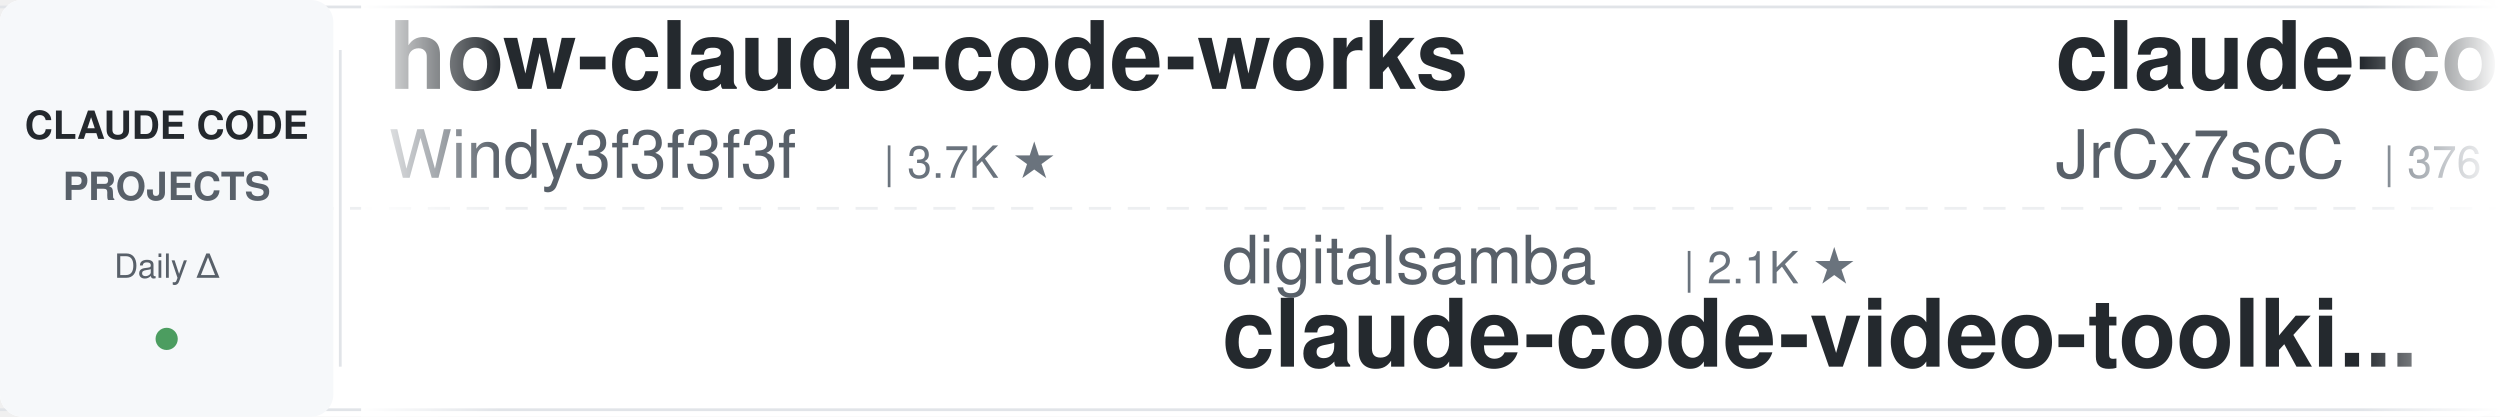
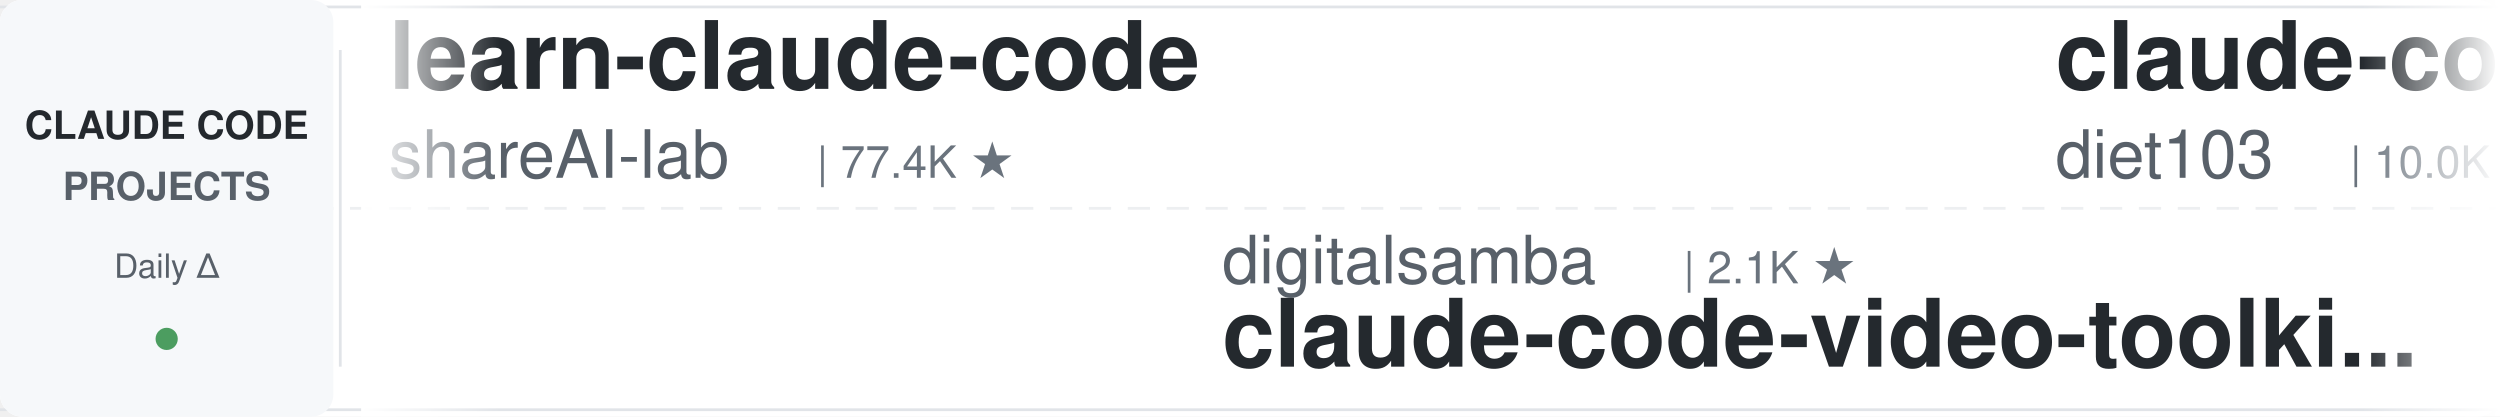
<svg xmlns="http://www.w3.org/2000/svg" width="900" height="150">
  <defs>
    <linearGradient id="leftFade" x1="0%" y1="0%" x2="100%" y2="0%">
      <stop offset="0%" style="stop-color:#ffffff;stop-opacity:1" />
      <stop offset="100%" style="stop-color:#ffffff;stop-opacity:0" />
    </linearGradient>
    <linearGradient id="rightFade" x1="0%" y1="0%" x2="100%" y2="0%">
      <stop offset="0%" style="stop-color:#ffffff;stop-opacity:0" />
      <stop offset="100%" style="stop-color:#ffffff;stop-opacity:1" />
    </linearGradient>
  </defs>
  <rect width="900" height="150" fill="#ffffff" rx="8" />
  <rect x="0" y="2" width="900" height="1" fill="#e1e4e8" />
  <rect x="0" y="147" width="900" height="1" fill="#e1e4e8" />
  <line x1="0" y1="75" x2="900" y2="75" stroke="#e1e4e8" stroke-width="1" stroke-dasharray="8 6" opacity="0.6" />
  <rect x="0" y="0" width="120" height="150" fill="#f6f8fa" rx="8" />
  <text x="60" y="50" font-family="-apple-system, BlinkMacSystemFont, 'Segoe UI', Helvetica, Arial, sans-serif" font-size="14" font-weight="600" fill="#24292e" text-anchor="middle">CLAUDE CODE</text>
  <text x="60" y="72" font-family="-apple-system, BlinkMacSystemFont, 'Segoe UI', Helvetica, Arial, sans-serif" font-size="14" font-weight="600" fill="#586069" text-anchor="middle">PROJECTS</text>
  <text x="60" y="100" font-family="-apple-system, BlinkMacSystemFont, 'Segoe UI', Helvetica, Arial, sans-serif" font-size="12" font-weight="500" fill="#586069" text-anchor="middle">Daily Δ</text>
  <circle cx="60" cy="122" r="4" fill="#22863a" opacity="0.8" />
  <rect x="122" y="18" width="1" height="114" fill="#e1e4e8" />
  <clipPath id="tickerClip">
    <rect x="130" y="0" width="770" height="150" />
  </clipPath>
  <g clip-path="url(#tickerClip)">
    <g id="tickerItems">
      <animateTransform attributeName="transform" attributeType="XML" type="translate" from="0 0" to="-3000 0" dur="54s" repeatCount="indefinite" />
      <g transform="translate(0, 0)">
-         <text x="140" y="32" font-family="-apple-system, BlinkMacSystemFont, 'Segoe UI', Helvetica, Arial, sans-serif" font-size="34" font-weight="600" fill="#24292e">how-claude-code-works</text>
-         <text x="140" y="64" font-family="-apple-system, BlinkMacSystemFont, 'Segoe UI', Helvetica, Arial, sans-serif" font-size="24" font-weight="400" fill="#586069">Windy3f3f3f3f</text>
-         <text x="318" y="64" font-family="-apple-system, BlinkMacSystemFont, 'Segoe UI', Helvetica, Arial, sans-serif" font-size="16" font-weight="500" fill="#6a737d">| 3.7K ★</text>
+         <text x="140" y="32" font-family="-apple-system, BlinkMacSystemFont, 'Segoe UI', Helvetica, Arial, sans-serif" font-size="34" font-weight="600" fill="#24292e">learn-claude-code</text>
+         <text x="140" y="64" font-family="-apple-system, BlinkMacSystemFont, 'Segoe UI', Helvetica, Arial, sans-serif" font-size="24" font-weight="400" fill="#586069">shareAI-lab</text>
+         <text x="294" y="64" font-family="-apple-system, BlinkMacSystemFont, 'Segoe UI', Helvetica, Arial, sans-serif" font-size="16" font-weight="500" fill="#6a737d">| 77.4K ★</text>
      </g>
      <g transform="translate(300, 0)">
        <text x="140" y="102" font-family="-apple-system, BlinkMacSystemFont, 'Segoe UI', Helvetica, Arial, sans-serif" font-size="24" font-weight="400" fill="#586069">digitalsamba</text>
        <text x="306" y="102" font-family="-apple-system, BlinkMacSystemFont, 'Segoe UI', Helvetica, Arial, sans-serif" font-size="16" font-weight="500" fill="#6a737d">| 2.1K ★</text>
        <text x="140" y="132" font-family="-apple-system, BlinkMacSystemFont, 'Segoe UI', Helvetica, Arial, sans-serif" font-size="34" font-weight="600" fill="#24292e">claude-code-video-toolki...</text>
      </g>
      <g transform="translate(600, 0)">
-         <text x="140" y="32" font-family="-apple-system, BlinkMacSystemFont, 'Segoe UI', Helvetica, Arial, sans-serif" font-size="34" font-weight="600" fill="#24292e">claude-code-source</text>
-         <text x="140" y="64" font-family="-apple-system, BlinkMacSystemFont, 'Segoe UI', Helvetica, Arial, sans-serif" font-size="24" font-weight="400" fill="#586069">JrCx7scC</text>
-         <text x="258" y="64" font-family="-apple-system, BlinkMacSystemFont, 'Segoe UI', Helvetica, Arial, sans-serif" font-size="16" font-weight="500" fill="#6a737d">| 376 ★</text>
+         <text x="140" y="32" font-family="-apple-system, BlinkMacSystemFont, 'Segoe UI', Helvetica, Arial, sans-serif" font-size="34" font-weight="600" fill="#24292e">claude-code-infrastructu...</text>
+         <text x="140" y="64" font-family="-apple-system, BlinkMacSystemFont, 'Segoe UI', Helvetica, Arial, sans-serif" font-size="24" font-weight="400" fill="#586069">diet103</text>
+         <text x="246" y="64" font-family="-apple-system, BlinkMacSystemFont, 'Segoe UI', Helvetica, Arial, sans-serif" font-size="16" font-weight="500" fill="#6a737d">| 10.0K ★</text>
      </g>
      <g transform="translate(900, 0)">
-         <text x="140" y="102" font-family="-apple-system, BlinkMacSystemFont, 'Segoe UI', Helvetica, Arial, sans-serif" font-size="24" font-weight="400" fill="#586069">disler</text>
-         <text x="234" y="102" font-family="-apple-system, BlinkMacSystemFont, 'Segoe UI', Helvetica, Arial, sans-serif" font-size="16" font-weight="500" fill="#6a737d">| 1.7K ★</text>
-         <text x="140" y="132" font-family="-apple-system, BlinkMacSystemFont, 'Segoe UI', Helvetica, Arial, sans-serif" font-size="34" font-weight="600" fill="#24292e">pi-vs-claude-code</text>
+         <text x="140" y="102" font-family="-apple-system, BlinkMacSystemFont, 'Segoe UI', Helvetica, Arial, sans-serif" font-size="24" font-weight="400" fill="#586069">nicedreamzapp</text>
+         <text x="318" y="102" font-family="-apple-system, BlinkMacSystemFont, 'Segoe UI', Helvetica, Arial, sans-serif" font-size="16" font-weight="500" fill="#6a737d">| 3.3K ★</text>
+         <text x="140" y="132" font-family="-apple-system, BlinkMacSystemFont, 'Segoe UI', Helvetica, Arial, sans-serif" font-size="34" font-weight="600" fill="#24292e">claude-code-local</text>
      </g>
      <g transform="translate(1200, 0)">
-         <text x="140" y="32" font-family="-apple-system, BlinkMacSystemFont, 'Segoe UI', Helvetica, Arial, sans-serif" font-size="34" font-weight="600" fill="#24292e">claude-code-hub</text>
-         <text x="140" y="64" font-family="-apple-system, BlinkMacSystemFont, 'Segoe UI', Helvetica, Arial, sans-serif" font-size="24" font-weight="400" fill="#586069">ding113</text>
-         <text x="246" y="64" font-family="-apple-system, BlinkMacSystemFont, 'Segoe UI', Helvetica, Arial, sans-serif" font-size="16" font-weight="500" fill="#6a737d">| 3.4K ★</text>
+         <text x="140" y="32" font-family="-apple-system, BlinkMacSystemFont, 'Segoe UI', Helvetica, Arial, sans-serif" font-size="34" font-weight="600" fill="#24292e">claude-code-best-practic...</text>
+         <text x="140" y="64" font-family="-apple-system, BlinkMacSystemFont, 'Segoe UI', Helvetica, Arial, sans-serif" font-size="24" font-weight="400" fill="#586069">shanraisshan</text>
+         <text x="306" y="64" font-family="-apple-system, BlinkMacSystemFont, 'Segoe UI', Helvetica, Arial, sans-serif" font-size="16" font-weight="500" fill="#6a737d">| 66.2K ★</text>
      </g>
      <g transform="translate(1500, 0)">
-         <text x="140" y="102" font-family="-apple-system, BlinkMacSystemFont, 'Segoe UI', Helvetica, Arial, sans-serif" font-size="24" font-weight="400" fill="#586069">edmund-io</text>
-         <text x="270" y="102" font-family="-apple-system, BlinkMacSystemFont, 'Segoe UI', Helvetica, Arial, sans-serif" font-size="16" font-weight="500" fill="#6a737d">| 1.5K ★</text>
-         <text x="140" y="132" font-family="-apple-system, BlinkMacSystemFont, 'Segoe UI', Helvetica, Arial, sans-serif" font-size="34" font-weight="600" fill="#24292e">edmunds-claude-code</text>
+         <text x="140" y="102" font-family="-apple-system, BlinkMacSystemFont, 'Segoe UI', Helvetica, Arial, sans-serif" font-size="24" font-weight="400" fill="#586069">Alishahryar1</text>
+         <text x="306" y="102" font-family="-apple-system, BlinkMacSystemFont, 'Segoe UI', Helvetica, Arial, sans-serif" font-size="16" font-weight="500" fill="#6a737d">| 55.6K ★</text>
+         <text x="140" y="132" font-family="-apple-system, BlinkMacSystemFont, 'Segoe UI', Helvetica, Arial, sans-serif" font-size="34" font-weight="600" fill="#24292e">free-claude-code</text>
      </g>
      <g transform="translate(1800, 0)">
-         <text x="140" y="32" font-family="-apple-system, BlinkMacSystemFont, 'Segoe UI', Helvetica, Arial, sans-serif" font-size="34" font-weight="600" fill="#24292e">awesome-claude-code-plug...</text>
-         <text x="140" y="64" font-family="-apple-system, BlinkMacSystemFont, 'Segoe UI', Helvetica, Arial, sans-serif" font-size="24" font-weight="400" fill="#586069">ccplugins</text>
-         <text x="270" y="64" font-family="-apple-system, BlinkMacSystemFont, 'Segoe UI', Helvetica, Arial, sans-serif" font-size="16" font-weight="500" fill="#6a737d">| 948 ★</text>
+         <text x="140" y="32" font-family="-apple-system, BlinkMacSystemFont, 'Segoe UI', Helvetica, Arial, sans-serif" font-size="34" font-weight="600" fill="#24292e">Dive-into-Claude-Code</text>
+         <text x="140" y="64" font-family="-apple-system, BlinkMacSystemFont, 'Segoe UI', Helvetica, Arial, sans-serif" font-size="24" font-weight="400" fill="#586069">VILA-Lab</text>
+         <text x="258" y="64" font-family="-apple-system, BlinkMacSystemFont, 'Segoe UI', Helvetica, Arial, sans-serif" font-size="16" font-weight="500" fill="#6a737d">| 2.1K ★</text>
      </g>
      <g transform="translate(2100, 0)">
-         <text x="140" y="102" font-family="-apple-system, BlinkMacSystemFont, 'Segoe UI', Helvetica, Arial, sans-serif" font-size="24" font-weight="400" fill="#586069">hangsman</text>
-         <text x="258" y="102" font-family="-apple-system, BlinkMacSystemFont, 'Segoe UI', Helvetica, Arial, sans-serif" font-size="16" font-weight="500" fill="#6a737d">| 795 ★</text>
-         <text x="140" y="132" font-family="-apple-system, BlinkMacSystemFont, 'Segoe UI', Helvetica, Arial, sans-serif" font-size="34" font-weight="600" fill="#24292e">claude-code-source</text>
+         <text x="140" y="102" font-family="-apple-system, BlinkMacSystemFont, 'Segoe UI', Helvetica, Arial, sans-serif" font-size="24" font-weight="400" fill="#586069">frankbria</text>
+         <text x="270" y="102" font-family="-apple-system, BlinkMacSystemFont, 'Segoe UI', Helvetica, Arial, sans-serif" font-size="16" font-weight="500" fill="#6a737d">| 9.6K ★</text>
+         <text x="140" y="132" font-family="-apple-system, BlinkMacSystemFont, 'Segoe UI', Helvetica, Arial, sans-serif" font-size="34" font-weight="600" fill="#24292e">ralph-claude-code</text>
      </g>
      <g transform="translate(2400, 0)">
-         <text x="140" y="32" font-family="-apple-system, BlinkMacSystemFont, 'Segoe UI', Helvetica, Arial, sans-serif" font-size="34" font-weight="600" fill="#24292e">claude_codex_bridge</text>
-         <text x="140" y="64" font-family="-apple-system, BlinkMacSystemFont, 'Segoe UI', Helvetica, Arial, sans-serif" font-size="24" font-weight="400" fill="#586069">SeemSeam</text>
-         <text x="258" y="64" font-family="-apple-system, BlinkMacSystemFont, 'Segoe UI', Helvetica, Arial, sans-serif" font-size="16" font-weight="500" fill="#6a737d">| 3.5K ★</text>
+         <text x="140" y="32" font-family="-apple-system, BlinkMacSystemFont, 'Segoe UI', Helvetica, Arial, sans-serif" font-size="34" font-weight="600" fill="#24292e">claude-code-source</text>
+         <text x="140" y="64" font-family="-apple-system, BlinkMacSystemFont, 'Segoe UI', Helvetica, Arial, sans-serif" font-size="24" font-weight="400" fill="#586069">AprilNEA</text>
+         <text x="258" y="64" font-family="-apple-system, BlinkMacSystemFont, 'Segoe UI', Helvetica, Arial, sans-serif" font-size="16" font-weight="500" fill="#6a737d">| 391 ★</text>
      </g>
      <g transform="translate(2700, 0)">
-         <text x="140" y="102" font-family="-apple-system, BlinkMacSystemFont, 'Segoe UI', Helvetica, Arial, sans-serif" font-size="24" font-weight="400" fill="#586069">shanraisshan</text>
-         <text x="306" y="102" font-family="-apple-system, BlinkMacSystemFont, 'Segoe UI', Helvetica, Arial, sans-serif" font-size="16" font-weight="500" fill="#6a737d">| 66.2K ★</text>
-         <text x="140" y="132" font-family="-apple-system, BlinkMacSystemFont, 'Segoe UI', Helvetica, Arial, sans-serif" font-size="34" font-weight="600" fill="#24292e">claude-code-best-practic...</text>
+         <text x="140" y="102" font-family="-apple-system, BlinkMacSystemFont, 'Segoe UI', Helvetica, Arial, sans-serif" font-size="24" font-weight="400" fill="#586069">anthropics</text>
+         <text x="282" y="102" font-family="-apple-system, BlinkMacSystemFont, 'Segoe UI', Helvetica, Arial, sans-serif" font-size="16" font-weight="500" fill="#6a737d">| 177.5K ★</text>
+         <text x="140" y="132" font-family="-apple-system, BlinkMacSystemFont, 'Segoe UI', Helvetica, Arial, sans-serif" font-size="34" font-weight="600" fill="#24292e">skills</text>
      </g>
      <g transform="translate(3000, 0)">
-         <text x="140" y="32" font-family="-apple-system, BlinkMacSystemFont, 'Segoe UI', Helvetica, Arial, sans-serif" font-size="34" font-weight="600" fill="#24292e">how-claude-code-works</text>
-         <text x="140" y="64" font-family="-apple-system, BlinkMacSystemFont, 'Segoe UI', Helvetica, Arial, sans-serif" font-size="24" font-weight="400" fill="#586069">Windy3f3f3f3f</text>
-         <text x="318" y="64" font-family="-apple-system, BlinkMacSystemFont, 'Segoe UI', Helvetica, Arial, sans-serif" font-size="16" font-weight="500" fill="#6a737d">| 3.7K ★</text>
+         <text x="140" y="32" font-family="-apple-system, BlinkMacSystemFont, 'Segoe UI', Helvetica, Arial, sans-serif" font-size="34" font-weight="600" fill="#24292e">learn-claude-code</text>
+         <text x="140" y="64" font-family="-apple-system, BlinkMacSystemFont, 'Segoe UI', Helvetica, Arial, sans-serif" font-size="24" font-weight="400" fill="#586069">shareAI-lab</text>
+         <text x="294" y="64" font-family="-apple-system, BlinkMacSystemFont, 'Segoe UI', Helvetica, Arial, sans-serif" font-size="16" font-weight="500" fill="#6a737d">| 77.4K ★</text>
      </g>
      <g transform="translate(3300, 0)">
        <text x="140" y="102" font-family="-apple-system, BlinkMacSystemFont, 'Segoe UI', Helvetica, Arial, sans-serif" font-size="24" font-weight="400" fill="#586069">digitalsamba</text>
        <text x="306" y="102" font-family="-apple-system, BlinkMacSystemFont, 'Segoe UI', Helvetica, Arial, sans-serif" font-size="16" font-weight="500" fill="#6a737d">| 2.1K ★</text>
        <text x="140" y="132" font-family="-apple-system, BlinkMacSystemFont, 'Segoe UI', Helvetica, Arial, sans-serif" font-size="34" font-weight="600" fill="#24292e">claude-code-video-toolki...</text>
      </g>
      <g transform="translate(3600, 0)">
-         <text x="140" y="32" font-family="-apple-system, BlinkMacSystemFont, 'Segoe UI', Helvetica, Arial, sans-serif" font-size="34" font-weight="600" fill="#24292e">claude-code-source</text>
-         <text x="140" y="64" font-family="-apple-system, BlinkMacSystemFont, 'Segoe UI', Helvetica, Arial, sans-serif" font-size="24" font-weight="400" fill="#586069">JrCx7scC</text>
-         <text x="258" y="64" font-family="-apple-system, BlinkMacSystemFont, 'Segoe UI', Helvetica, Arial, sans-serif" font-size="16" font-weight="500" fill="#6a737d">| 376 ★</text>
+         <text x="140" y="32" font-family="-apple-system, BlinkMacSystemFont, 'Segoe UI', Helvetica, Arial, sans-serif" font-size="34" font-weight="600" fill="#24292e">claude-code-infrastructu...</text>
+         <text x="140" y="64" font-family="-apple-system, BlinkMacSystemFont, 'Segoe UI', Helvetica, Arial, sans-serif" font-size="24" font-weight="400" fill="#586069">diet103</text>
+         <text x="246" y="64" font-family="-apple-system, BlinkMacSystemFont, 'Segoe UI', Helvetica, Arial, sans-serif" font-size="16" font-weight="500" fill="#6a737d">| 10.0K ★</text>
      </g>
      <g transform="translate(3900, 0)">
-         <text x="140" y="102" font-family="-apple-system, BlinkMacSystemFont, 'Segoe UI', Helvetica, Arial, sans-serif" font-size="24" font-weight="400" fill="#586069">disler</text>
-         <text x="234" y="102" font-family="-apple-system, BlinkMacSystemFont, 'Segoe UI', Helvetica, Arial, sans-serif" font-size="16" font-weight="500" fill="#6a737d">| 1.7K ★</text>
-         <text x="140" y="132" font-family="-apple-system, BlinkMacSystemFont, 'Segoe UI', Helvetica, Arial, sans-serif" font-size="34" font-weight="600" fill="#24292e">pi-vs-claude-code</text>
+         <text x="140" y="102" font-family="-apple-system, BlinkMacSystemFont, 'Segoe UI', Helvetica, Arial, sans-serif" font-size="24" font-weight="400" fill="#586069">nicedreamzapp</text>
+         <text x="318" y="102" font-family="-apple-system, BlinkMacSystemFont, 'Segoe UI', Helvetica, Arial, sans-serif" font-size="16" font-weight="500" fill="#6a737d">| 3.3K ★</text>
+         <text x="140" y="132" font-family="-apple-system, BlinkMacSystemFont, 'Segoe UI', Helvetica, Arial, sans-serif" font-size="34" font-weight="600" fill="#24292e">claude-code-local</text>
      </g>
    </g>
  </g>
  <rect x="130" y="0" width="50" height="150" fill="url(#leftFade)" />
  <rect x="850" y="0" width="50" height="150" fill="url(#rightFade)" />
</svg>
